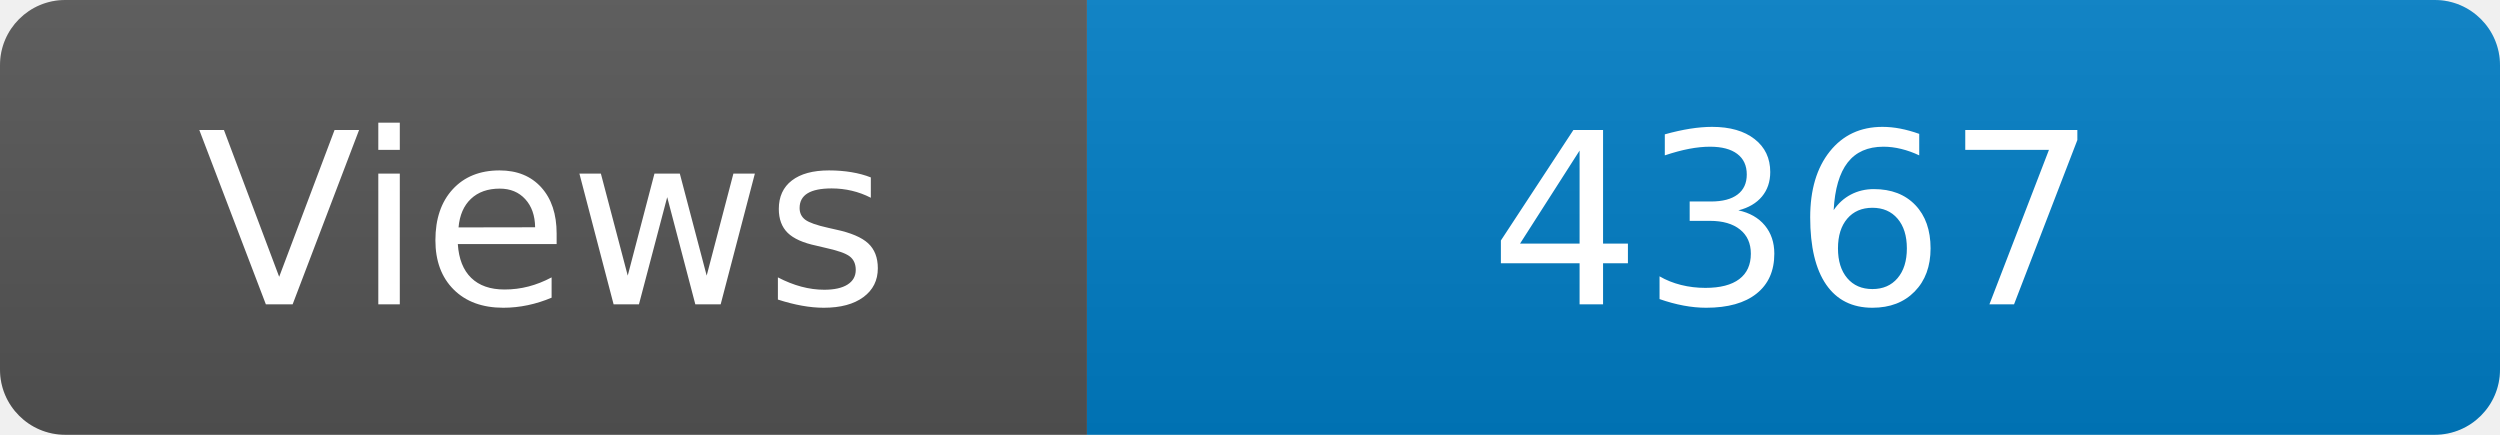
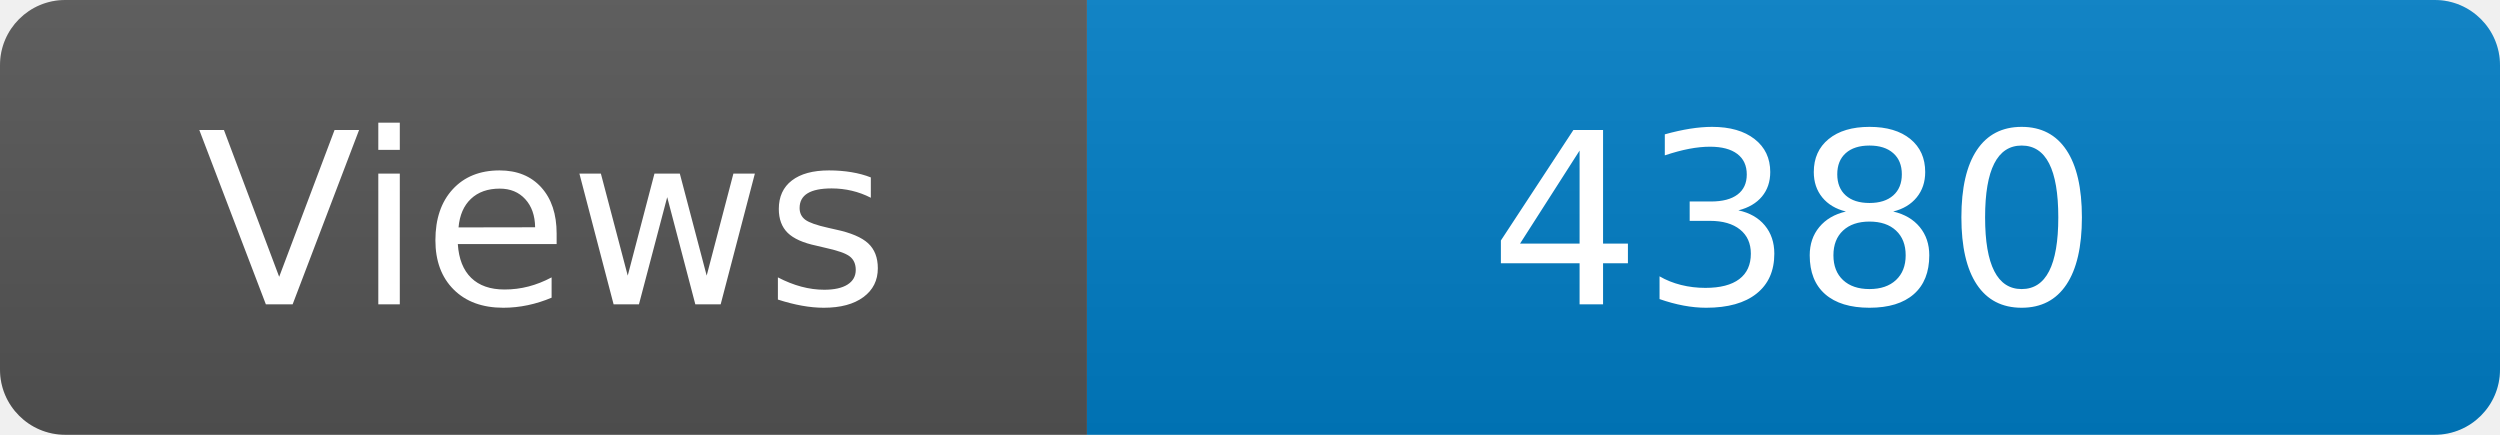
<svg xmlns="http://www.w3.org/2000/svg" width="115" height="20" role="img" aria-label="Maintained?: yes">
  <linearGradient id="s" x2="0" y2="100%">
    <stop offset="0" stop-color="#bbb" stop-opacity=".1" />
    <stop offset="1" stop-opacity=".1" />
  </linearGradient>
  <clipPath id="r">
    <rect width="115" height="20" rx="3" fill="#fff" />
  </clipPath>
  <g clip-path="url(#r)">
    <rect width="50" height="20" fill="#555" />
    <rect x="50" width="160" height="20" fill="#007ec6" />
    <rect width="115" height="20" fill="url(#s)" />
  </g>
  <g fill="#fff" text-anchor="middle" font-family="Verdana,Geneva,DejaVu Sans,sans-serif" font-size="110">
    <text x="250" y="140" transform="scale(.1)" fill="#fff">Views</text>
-     <text x="825" y="140" transform="scale(.1)" fill="#fff">4367</text>
+     <text x="825" y="140" transform="scale(.1)" fill="#fff">4380</text>
  </g>
</svg>
